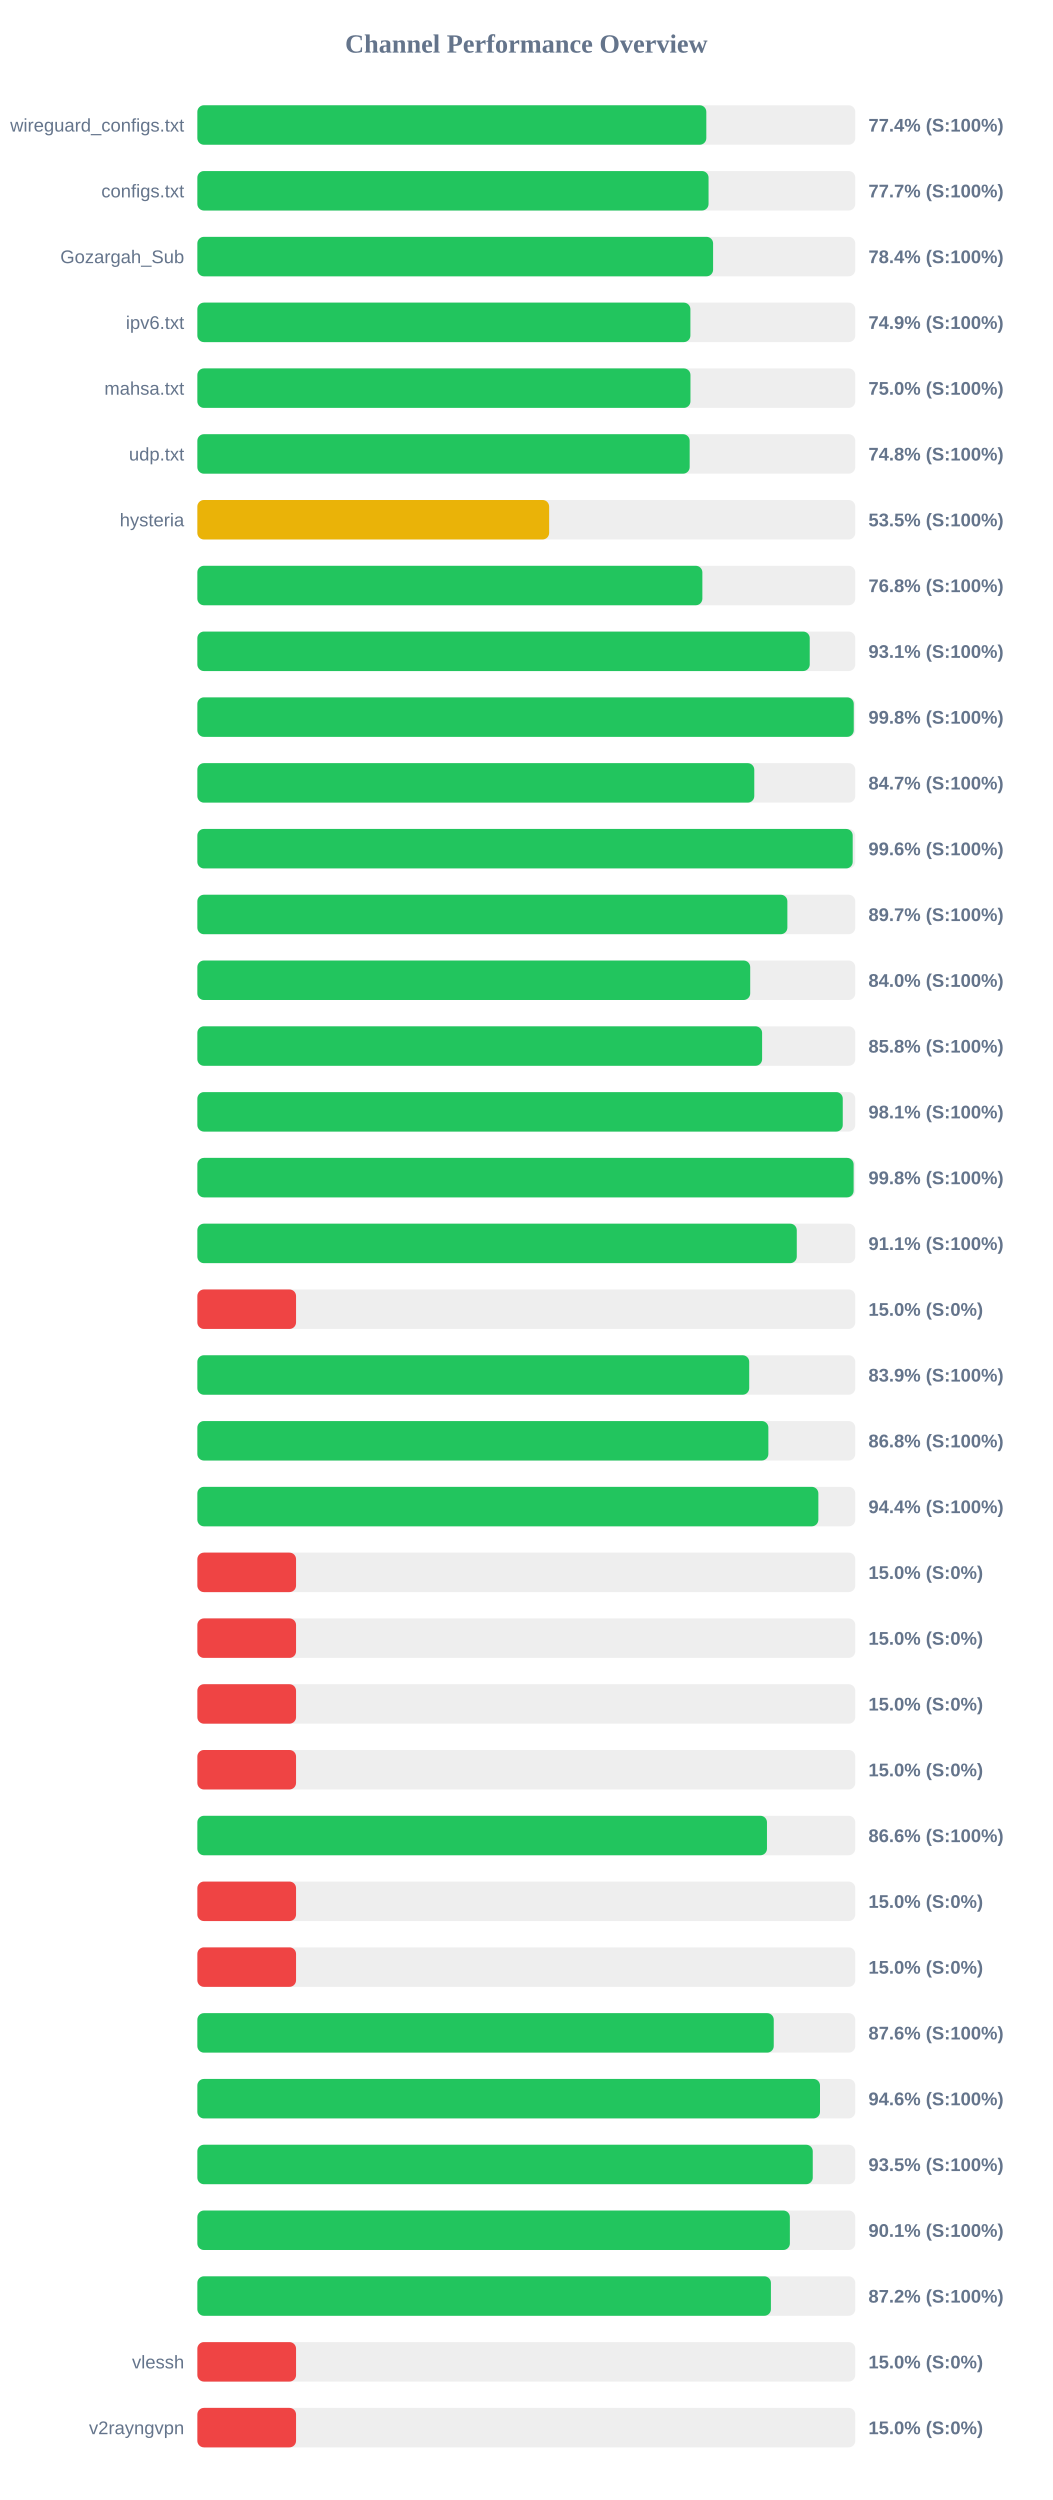
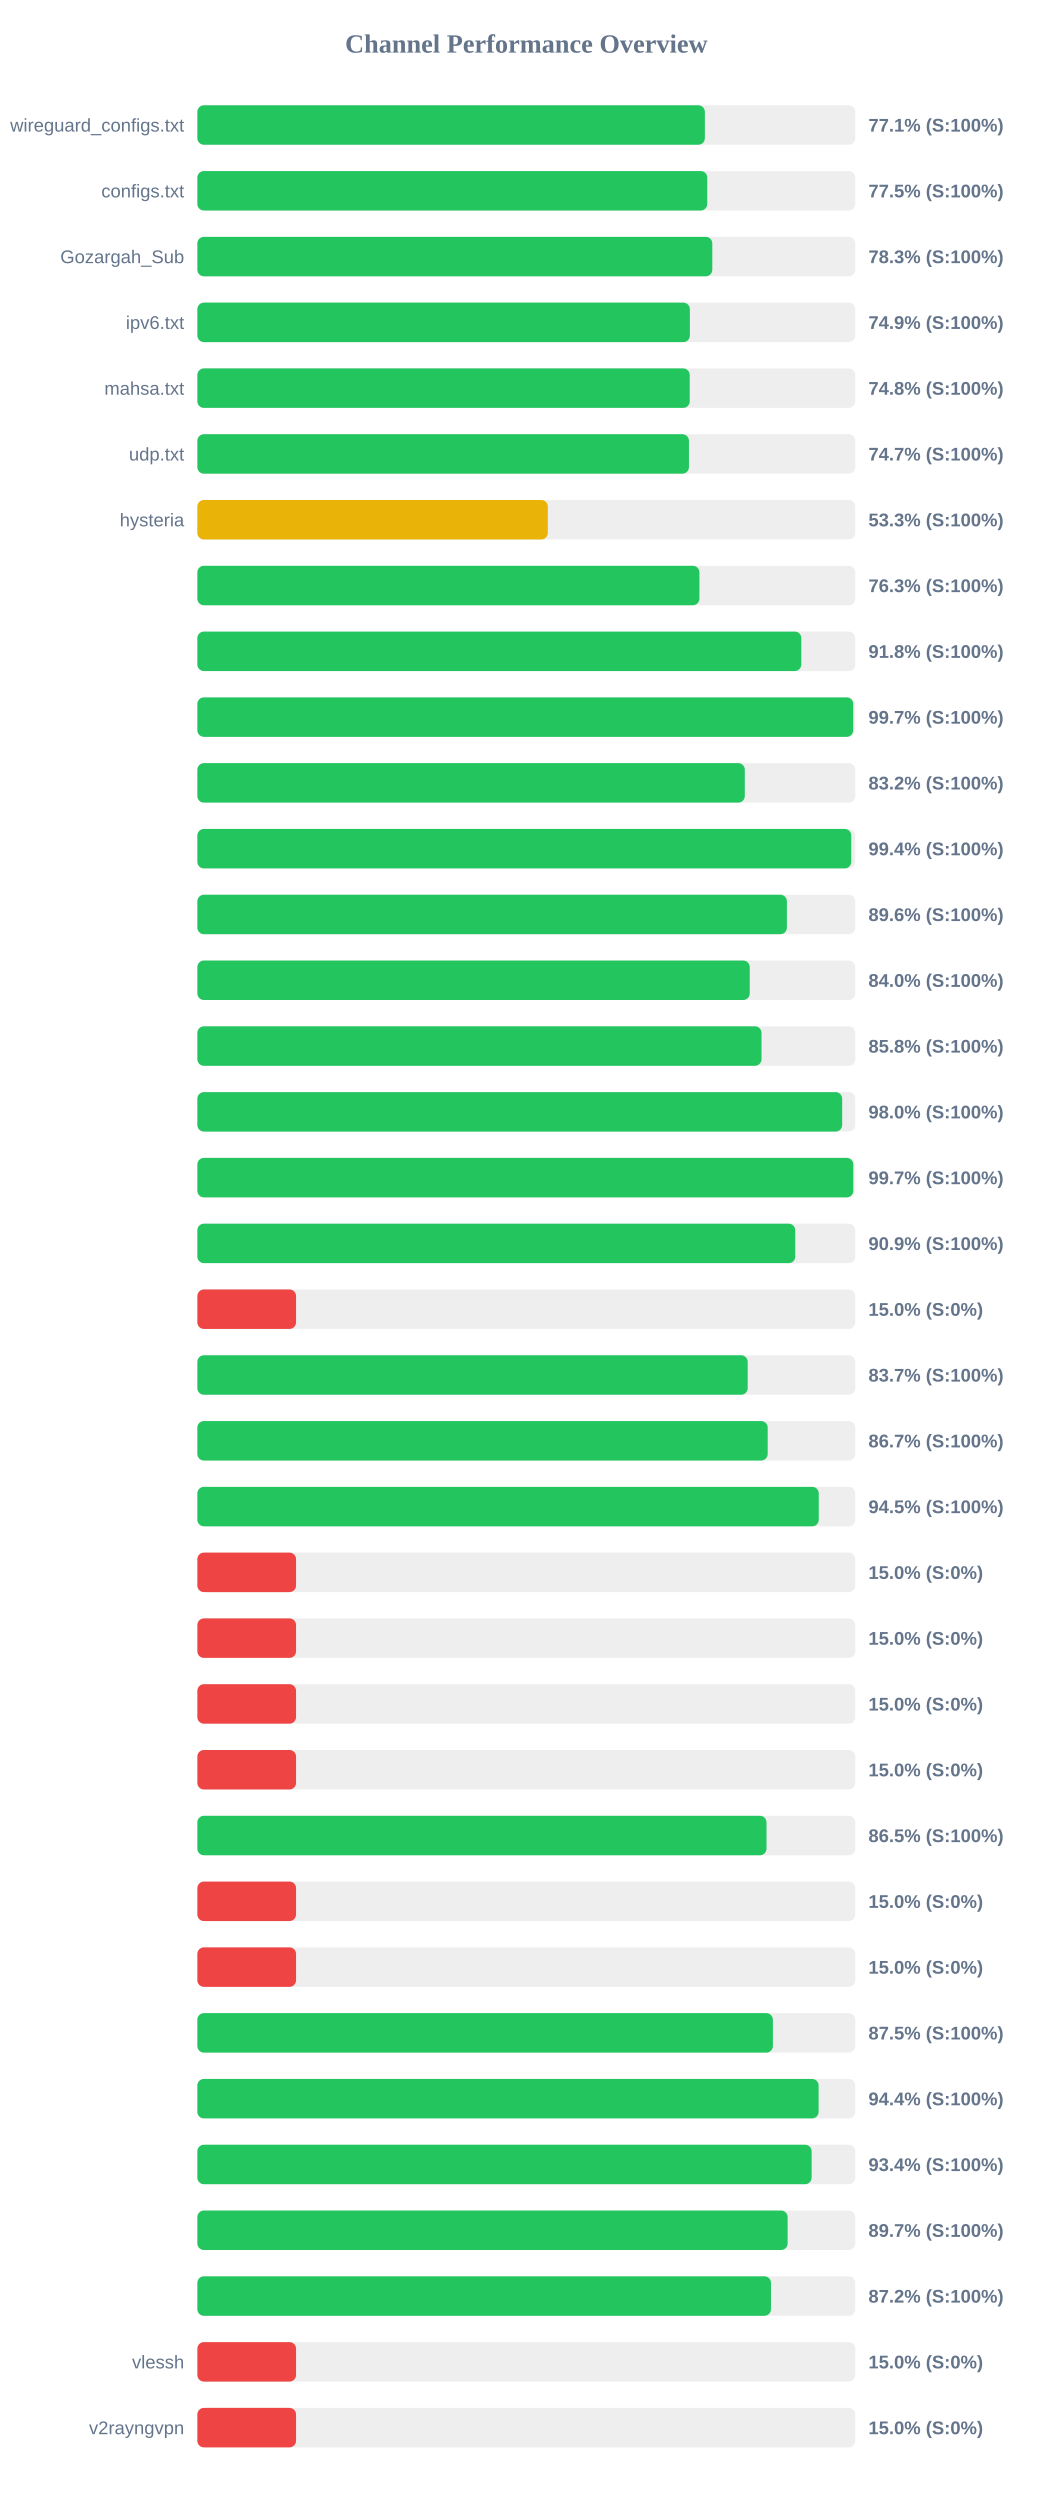
<svg xmlns="http://www.w3.org/2000/svg" width="800" height="1900" version="1.1">
  <style>
        .row { font: 14px Arial; fill: #64748b; }
        .score { font: bold 14px Arial; fill: #64748b; }
    </style>
  <text x="400" y="40" text-anchor="middle" font-size="20px" font-weight="bold" fill="#64748b">Channel Performance Overview</text>
  <rect x="150" y="80" width="500" height="30" fill="#eee" rx="5" />
-   <rect x="150" y="80" width="386.8" height="30" fill="#22c55e" rx="5" />
+   <rect x="150" y="80" width="385.7" height="30" fill="#22c55e" rx="5" />
  <text x="140" y="100" text-anchor="end" class="row">wireguard_configs.txt</text>
-   <text x="660" y="100" text-anchor="start" class="score">77.4% (S:100%)</text>
+   <text x="660" y="100" text-anchor="start" class="score">77.1% (S:100%)</text>
  <rect x="150" y="130" width="500" height="30" fill="#eee" rx="5" />
-   <rect x="150" y="130" width="388.5" height="30" fill="#22c55e" rx="5" />
+   <rect x="150" y="130" width="387.5" height="30" fill="#22c55e" rx="5" />
  <text x="140" y="150" text-anchor="end" class="row">configs.txt</text>
-   <text x="660" y="150" text-anchor="start" class="score">77.7% (S:100%)</text>
+   <text x="660" y="150" text-anchor="start" class="score">77.5% (S:100%)</text>
  <rect x="150" y="180" width="500" height="30" fill="#eee" rx="5" />
-   <rect x="150" y="180" width="391.95" height="30" fill="#22c55e" rx="5" />
+   <rect x="150" y="180" width="391.35" height="30" fill="#22c55e" rx="5" />
  <text x="140" y="200" text-anchor="end" class="row">Gozargah_Sub</text>
-   <text x="660" y="200" text-anchor="start" class="score">78.4% (S:100%)</text>
+   <text x="660" y="200" text-anchor="start" class="score">78.3% (S:100%)</text>
  <rect x="150" y="230" width="500" height="30" fill="#eee" rx="5" />
-   <rect x="150" y="230" width="374.7" height="30" fill="#22c55e" rx="5" />
+   <rect x="150" y="230" width="374.3" height="30" fill="#22c55e" rx="5" />
  <text x="140" y="250" text-anchor="end" class="row">ipv6.txt</text>
  <text x="660" y="250" text-anchor="start" class="score">74.9% (S:100%)</text>
  <rect x="150" y="280" width="500" height="30" fill="#eee" rx="5" />
-   <rect x="150" y="280" width="374.75" height="30" fill="#22c55e" rx="5" />
+   <rect x="150" y="280" width="374.2" height="30" fill="#22c55e" rx="5" />
  <text x="140" y="300" text-anchor="end" class="row">mahsa.txt</text>
-   <text x="660" y="300" text-anchor="start" class="score">75.0% (S:100%)</text>
+   <text x="660" y="300" text-anchor="start" class="score">74.8% (S:100%)</text>
  <rect x="150" y="330" width="500" height="30" fill="#eee" rx="5" />
-   <rect x="150" y="330" width="374.15" height="30" fill="#22c55e" rx="5" />
+   <rect x="150" y="330" width="373.6" height="30" fill="#22c55e" rx="5" />
  <text x="140" y="350" text-anchor="end" class="row">udp.txt</text>
-   <text x="660" y="350" text-anchor="start" class="score">74.8% (S:100%)</text>
+   <text x="660" y="350" text-anchor="start" class="score">74.7% (S:100%)</text>
  <rect x="150" y="380" width="500" height="30" fill="#eee" rx="5" />
-   <rect x="150" y="380" width="267.35" height="30" fill="#eab308" rx="5" />
+   <rect x="150" y="380" width="266.35" height="30" fill="#eab308" rx="5" />
  <text x="140" y="400" text-anchor="end" class="row">hysteria</text>
-   <text x="660" y="400" text-anchor="start" class="score">53.5% (S:100%)</text>
+   <text x="660" y="400" text-anchor="start" class="score">53.3% (S:100%)</text>
  <rect x="150" y="430" width="500" height="30" fill="#eee" rx="5" />
-   <rect x="150" y="430" width="383.8" height="30" fill="#22c55e" rx="5" />
+   <rect x="150" y="430" width="381.55" height="30" fill="#22c55e" rx="5" />
  <text x="140" y="450" text-anchor="end" class="row" />
-   <text x="660" y="450" text-anchor="start" class="score">76.8% (S:100%)</text>
+   <text x="660" y="450" text-anchor="start" class="score">76.3% (S:100%)</text>
  <rect x="150" y="480" width="500" height="30" fill="#eee" rx="5" />
-   <rect x="150" y="480" width="465.4" height="30" fill="#22c55e" rx="5" />
+   <rect x="150" y="480" width="459.0" height="30" fill="#22c55e" rx="5" />
  <text x="140" y="500" text-anchor="end" class="row" />
-   <text x="660" y="500" text-anchor="start" class="score">93.1% (S:100%)</text>
+   <text x="660" y="500" text-anchor="start" class="score">91.8% (S:100%)</text>
  <rect x="150" y="530" width="500" height="30" fill="#eee" rx="5" />
-   <rect x="150" y="530" width="498.85" height="30" fill="#22c55e" rx="5" />
+   <rect x="150" y="530" width="498.45" height="30" fill="#22c55e" rx="5" />
  <text x="140" y="550" text-anchor="end" class="row" />
-   <text x="660" y="550" text-anchor="start" class="score">99.8% (S:100%)</text>
+   <text x="660" y="550" text-anchor="start" class="score">99.7% (S:100%)</text>
  <rect x="150" y="580" width="500" height="30" fill="#eee" rx="5" />
-   <rect x="150" y="580" width="423.25" height="30" fill="#22c55e" rx="5" />
+   <rect x="150" y="580" width="416.05" height="30" fill="#22c55e" rx="5" />
  <text x="140" y="600" text-anchor="end" class="row" />
-   <text x="660" y="600" text-anchor="start" class="score">84.7% (S:100%)</text>
+   <text x="660" y="600" text-anchor="start" class="score">83.2% (S:100%)</text>
  <rect x="150" y="630" width="500" height="30" fill="#eee" rx="5" />
-   <rect x="150" y="630" width="498.05" height="30" fill="#22c55e" rx="5" />
+   <rect x="150" y="630" width="496.95" height="30" fill="#22c55e" rx="5" />
  <text x="140" y="650" text-anchor="end" class="row" />
-   <text x="660" y="650" text-anchor="start" class="score">99.6% (S:100%)</text>
+   <text x="660" y="650" text-anchor="start" class="score">99.4% (S:100%)</text>
  <rect x="150" y="680" width="500" height="30" fill="#eee" rx="5" />
-   <rect x="150" y="680" width="448.4" height="30" fill="#22c55e" rx="5" />
+   <rect x="150" y="680" width="448.05" height="30" fill="#22c55e" rx="5" />
  <text x="140" y="700" text-anchor="end" class="row" />
-   <text x="660" y="700" text-anchor="start" class="score">89.7% (S:100%)</text>
+   <text x="660" y="700" text-anchor="start" class="score">89.6% (S:100%)</text>
  <rect x="150" y="730" width="500" height="30" fill="#eee" rx="5" />
-   <rect x="150" y="730" width="420.15" height="30" fill="#22c55e" rx="5" />
+   <rect x="150" y="730" width="419.8" height="30" fill="#22c55e" rx="5" />
  <text x="140" y="750" text-anchor="end" class="row" />
  <text x="660" y="750" text-anchor="start" class="score">84.0% (S:100%)</text>
  <rect x="150" y="780" width="500" height="30" fill="#eee" rx="5" />
-   <rect x="150" y="780" width="429.2" height="30" fill="#22c55e" rx="5" />
+   <rect x="150" y="780" width="428.75" height="30" fill="#22c55e" rx="5" />
  <text x="140" y="800" text-anchor="end" class="row" />
  <text x="660" y="800" text-anchor="start" class="score">85.8% (S:100%)</text>
  <rect x="150" y="830" width="500" height="30" fill="#eee" rx="5" />
-   <rect x="150" y="830" width="490.5" height="30" fill="#22c55e" rx="5" />
+   <rect x="150" y="830" width="490.05" height="30" fill="#22c55e" rx="5" />
  <text x="140" y="850" text-anchor="end" class="row" />
-   <text x="660" y="850" text-anchor="start" class="score">98.1% (S:100%)</text>
+   <text x="660" y="850" text-anchor="start" class="score">98.0% (S:100%)</text>
  <rect x="150" y="880" width="500" height="30" fill="#eee" rx="5" />
-   <rect x="150" y="880" width="498.75" height="30" fill="#22c55e" rx="5" />
+   <rect x="150" y="880" width="498.5" height="30" fill="#22c55e" rx="5" />
  <text x="140" y="900" text-anchor="end" class="row" />
-   <text x="660" y="900" text-anchor="start" class="score">99.8% (S:100%)</text>
+   <text x="660" y="900" text-anchor="start" class="score">99.7% (S:100%)</text>
  <rect x="150" y="930" width="500" height="30" fill="#eee" rx="5" />
-   <rect x="150" y="930" width="455.55" height="30" fill="#22c55e" rx="5" />
+   <rect x="150" y="930" width="454.4" height="30" fill="#22c55e" rx="5" />
  <text x="140" y="950" text-anchor="end" class="row" />
-   <text x="660" y="950" text-anchor="start" class="score">91.1% (S:100%)</text>
+   <text x="660" y="950" text-anchor="start" class="score">90.9% (S:100%)</text>
  <rect x="150" y="980" width="500" height="30" fill="#eee" rx="5" />
  <rect x="150" y="980" width="75.0" height="30" fill="#ef4444" rx="5" />
  <text x="140" y="1000" text-anchor="end" class="row" />
  <text x="660" y="1000" text-anchor="start" class="score">15.0% (S:0%)</text>
  <rect x="150" y="1030" width="500" height="30" fill="#eee" rx="5" />
-   <rect x="150" y="1030" width="419.4" height="30" fill="#22c55e" rx="5" />
+   <rect x="150" y="1030" width="418.25" height="30" fill="#22c55e" rx="5" />
  <text x="140" y="1050" text-anchor="end" class="row" />
-   <text x="660" y="1050" text-anchor="start" class="score">83.9% (S:100%)</text>
+   <text x="660" y="1050" text-anchor="start" class="score">83.7% (S:100%)</text>
  <rect x="150" y="1080" width="500" height="30" fill="#eee" rx="5" />
-   <rect x="150" y="1080" width="433.95" height="30" fill="#22c55e" rx="5" />
+   <rect x="150" y="1080" width="433.45" height="30" fill="#22c55e" rx="5" />
  <text x="140" y="1100" text-anchor="end" class="row" />
-   <text x="660" y="1100" text-anchor="start" class="score">86.8% (S:100%)</text>
+   <text x="660" y="1100" text-anchor="start" class="score">86.7% (S:100%)</text>
  <rect x="150" y="1130" width="500" height="30" fill="#eee" rx="5" />
-   <rect x="150" y="1130" width="471.95" height="30" fill="#22c55e" rx="5" />
+   <rect x="150" y="1130" width="472.25" height="30" fill="#22c55e" rx="5" />
  <text x="140" y="1150" text-anchor="end" class="row" />
-   <text x="660" y="1150" text-anchor="start" class="score">94.4% (S:100%)</text>
+   <text x="660" y="1150" text-anchor="start" class="score">94.5% (S:100%)</text>
  <rect x="150" y="1180" width="500" height="30" fill="#eee" rx="5" />
  <rect x="150" y="1180" width="75.0" height="30" fill="#ef4444" rx="5" />
  <text x="140" y="1200" text-anchor="end" class="row" />
  <text x="660" y="1200" text-anchor="start" class="score">15.0% (S:0%)</text>
  <rect x="150" y="1230" width="500" height="30" fill="#eee" rx="5" />
  <rect x="150" y="1230" width="75.0" height="30" fill="#ef4444" rx="5" />
  <text x="140" y="1250" text-anchor="end" class="row" />
  <text x="660" y="1250" text-anchor="start" class="score">15.0% (S:0%)</text>
  <rect x="150" y="1280" width="500" height="30" fill="#eee" rx="5" />
  <rect x="150" y="1280" width="75.0" height="30" fill="#ef4444" rx="5" />
  <text x="140" y="1300" text-anchor="end" class="row" />
  <text x="660" y="1300" text-anchor="start" class="score">15.0% (S:0%)</text>
  <rect x="150" y="1330" width="500" height="30" fill="#eee" rx="5" />
  <rect x="150" y="1330" width="75.0" height="30" fill="#ef4444" rx="5" />
  <text x="140" y="1350" text-anchor="end" class="row" />
  <text x="660" y="1350" text-anchor="start" class="score">15.0% (S:0%)</text>
  <rect x="150" y="1380" width="500" height="30" fill="#eee" rx="5" />
-   <rect x="150" y="1380" width="432.9" height="30" fill="#22c55e" rx="5" />
+   <rect x="150" y="1380" width="432.55" height="30" fill="#22c55e" rx="5" />
  <text x="140" y="1400" text-anchor="end" class="row" />
-   <text x="660" y="1400" text-anchor="start" class="score">86.6% (S:100%)</text>
+   <text x="660" y="1400" text-anchor="start" class="score">86.5% (S:100%)</text>
  <rect x="150" y="1430" width="500" height="30" fill="#eee" rx="5" />
  <rect x="150" y="1430" width="75.0" height="30" fill="#ef4444" rx="5" />
  <text x="140" y="1450" text-anchor="end" class="row" />
  <text x="660" y="1450" text-anchor="start" class="score">15.0% (S:0%)</text>
  <rect x="150" y="1480" width="500" height="30" fill="#eee" rx="5" />
  <rect x="150" y="1480" width="75.0" height="30" fill="#ef4444" rx="5" />
  <text x="140" y="1500" text-anchor="end" class="row" />
  <text x="660" y="1500" text-anchor="start" class="score">15.0% (S:0%)</text>
  <rect x="150" y="1530" width="500" height="30" fill="#eee" rx="5" />
-   <rect x="150" y="1530" width="438.05" height="30" fill="#22c55e" rx="5" />
+   <rect x="150" y="1530" width="437.4" height="30" fill="#22c55e" rx="5" />
  <text x="140" y="1550" text-anchor="end" class="row" />
-   <text x="660" y="1550" text-anchor="start" class="score">87.6% (S:100%)</text>
+   <text x="660" y="1550" text-anchor="start" class="score">87.5% (S:100%)</text>
  <rect x="150" y="1580" width="500" height="30" fill="#eee" rx="5" />
-   <rect x="150" y="1580" width="473.2" height="30" fill="#22c55e" rx="5" />
+   <rect x="150" y="1580" width="472.15" height="30" fill="#22c55e" rx="5" />
  <text x="140" y="1600" text-anchor="end" class="row" />
-   <text x="660" y="1600" text-anchor="start" class="score">94.6% (S:100%)</text>
+   <text x="660" y="1600" text-anchor="start" class="score">94.4% (S:100%)</text>
  <rect x="150" y="1630" width="500" height="30" fill="#eee" rx="5" />
-   <rect x="150" y="1630" width="467.7" height="30" fill="#22c55e" rx="5" />
+   <rect x="150" y="1630" width="466.85" height="30" fill="#22c55e" rx="5" />
  <text x="140" y="1650" text-anchor="end" class="row" />
-   <text x="660" y="1650" text-anchor="start" class="score">93.5% (S:100%)</text>
+   <text x="660" y="1650" text-anchor="start" class="score">93.4% (S:100%)</text>
  <rect x="150" y="1680" width="500" height="30" fill="#eee" rx="5" />
-   <rect x="150" y="1680" width="450.3" height="30" fill="#22c55e" rx="5" />
+   <rect x="150" y="1680" width="448.6" height="30" fill="#22c55e" rx="5" />
  <text x="140" y="1700" text-anchor="end" class="row" />
-   <text x="660" y="1700" text-anchor="start" class="score">90.1% (S:100%)</text>
+   <text x="660" y="1700" text-anchor="start" class="score">89.7% (S:100%)</text>
  <rect x="150" y="1730" width="500" height="30" fill="#eee" rx="5" />
-   <rect x="150" y="1730" width="435.9" height="30" fill="#22c55e" rx="5" />
+   <rect x="150" y="1730" width="435.95" height="30" fill="#22c55e" rx="5" />
  <text x="140" y="1750" text-anchor="end" class="row" />
  <text x="660" y="1750" text-anchor="start" class="score">87.2% (S:100%)</text>
  <rect x="150" y="1780" width="500" height="30" fill="#eee" rx="5" />
  <rect x="150" y="1780" width="75.0" height="30" fill="#ef4444" rx="5" />
  <text x="140" y="1800" text-anchor="end" class="row">vlessh</text>
  <text x="660" y="1800" text-anchor="start" class="score">15.0% (S:0%)</text>
  <rect x="150" y="1830" width="500" height="30" fill="#eee" rx="5" />
  <rect x="150" y="1830" width="75.0" height="30" fill="#ef4444" rx="5" />
  <text x="140" y="1850" text-anchor="end" class="row">v2rayngvpn</text>
  <text x="660" y="1850" text-anchor="start" class="score">15.0% (S:0%)</text>
</svg>
